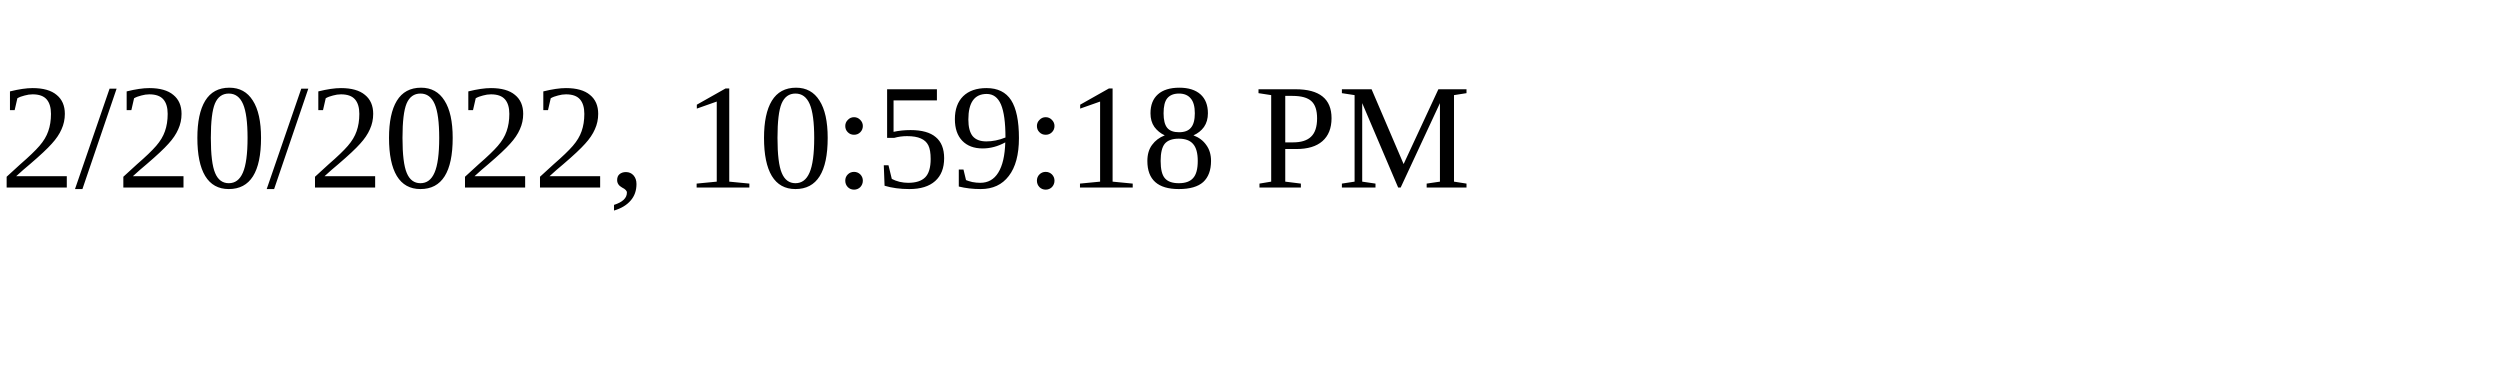
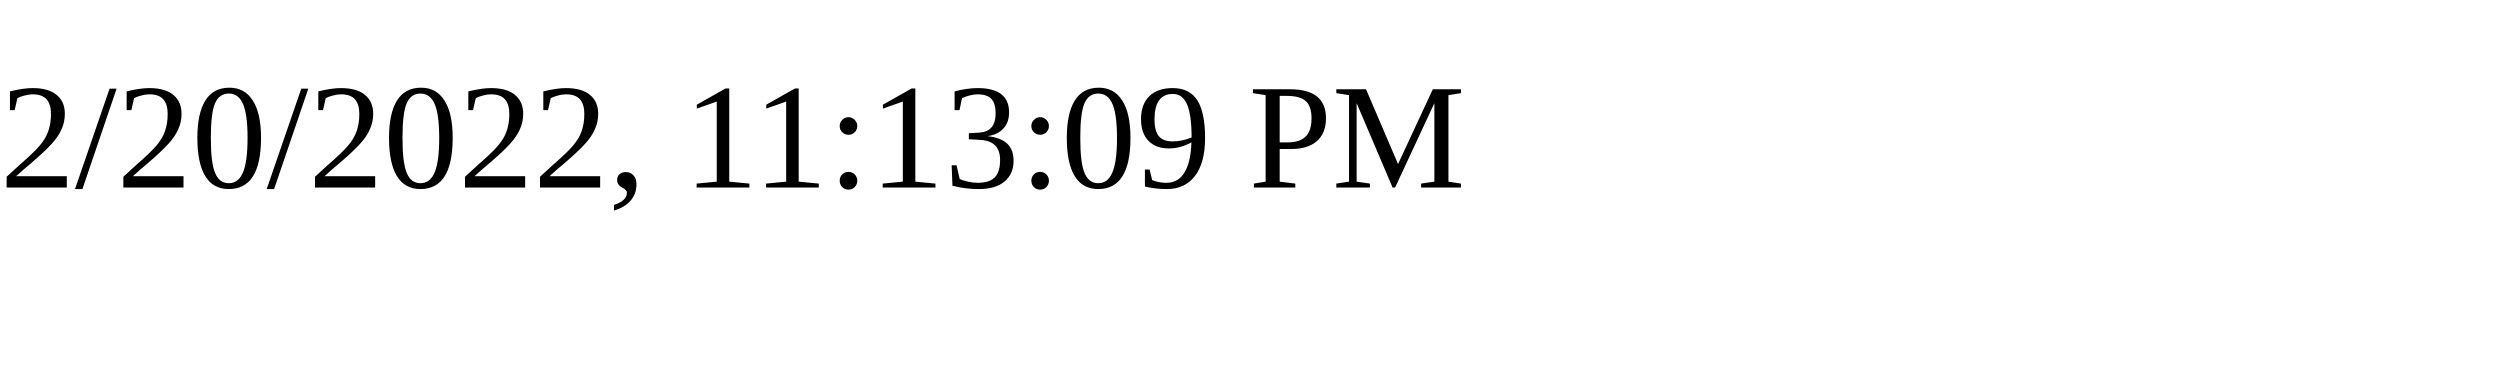
<svg xmlns="http://www.w3.org/2000/svg" height="30" width="200">
-   <text x="0" y="15">2/20/2022, 10:59:18 PM</text>
+   <text x="0" y="15">2/20/2022, 11:13:09 PM</text>
</svg>
